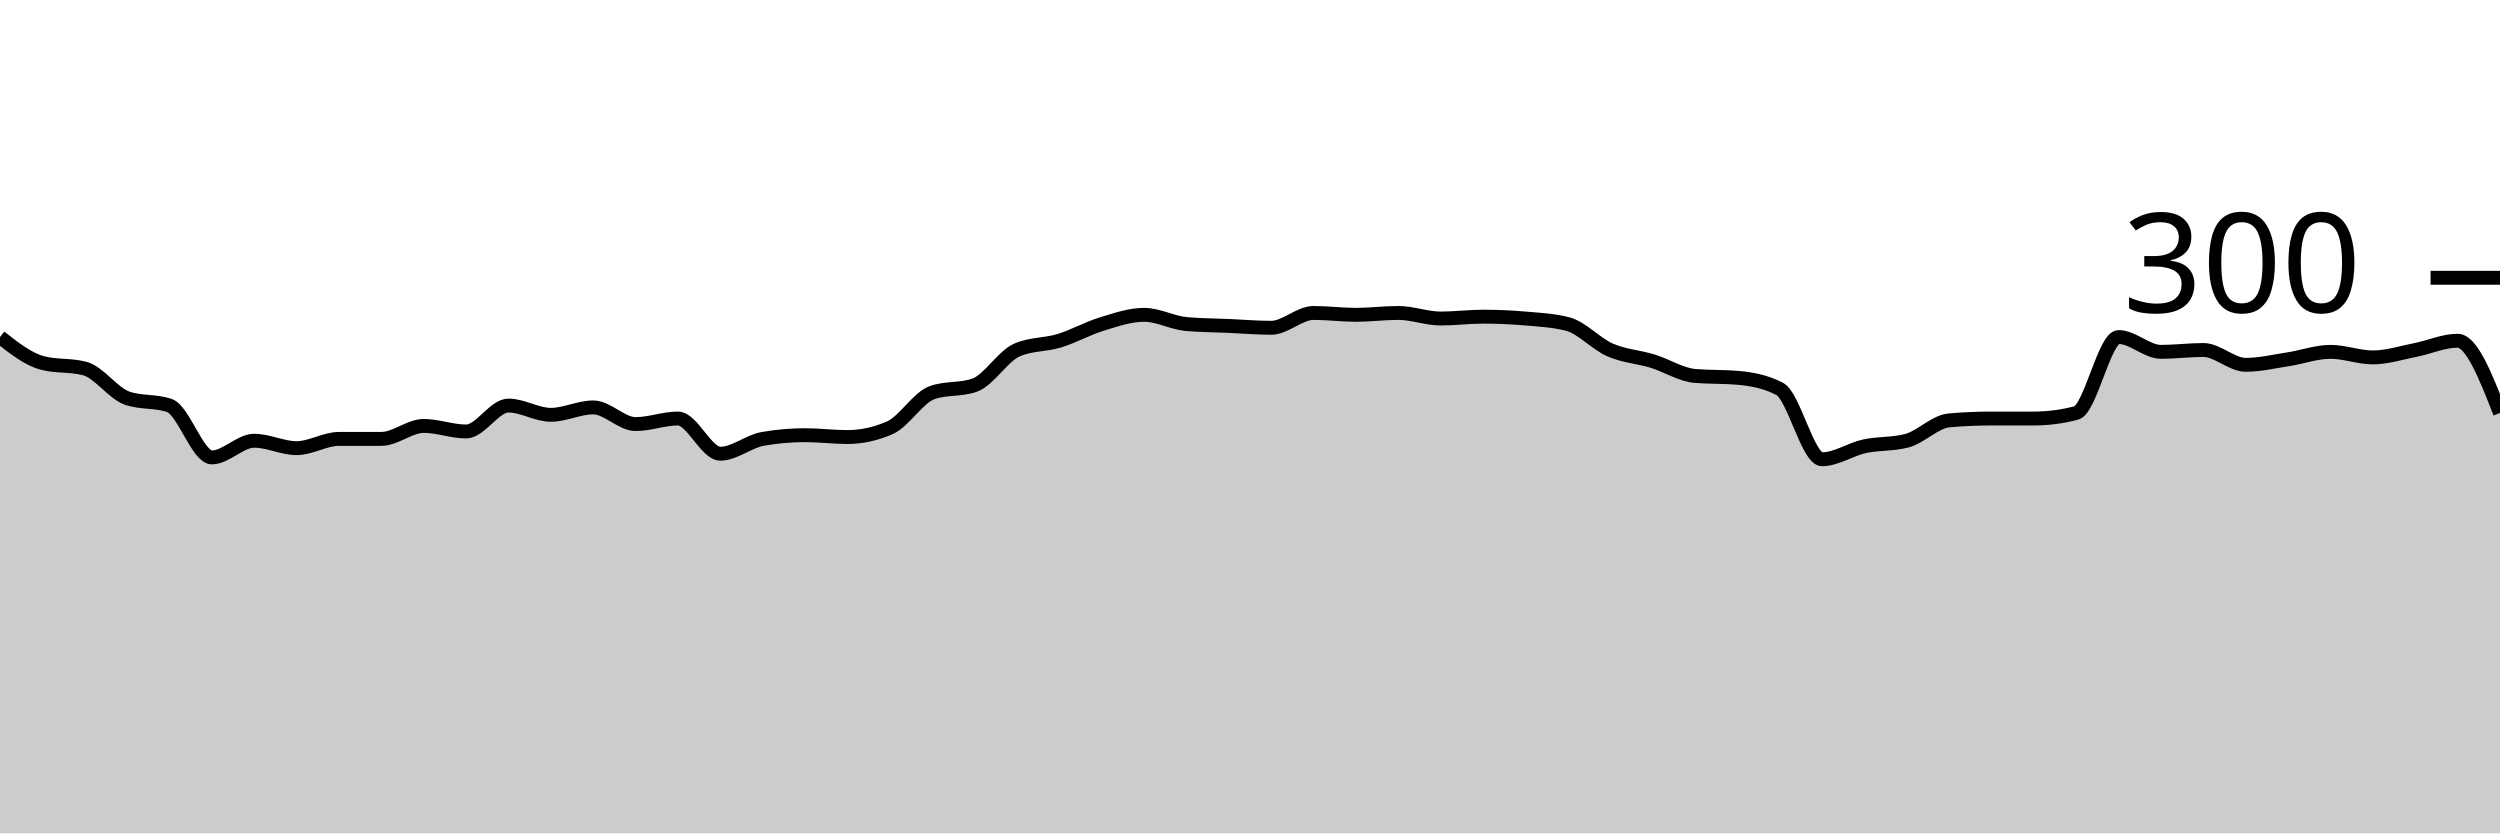
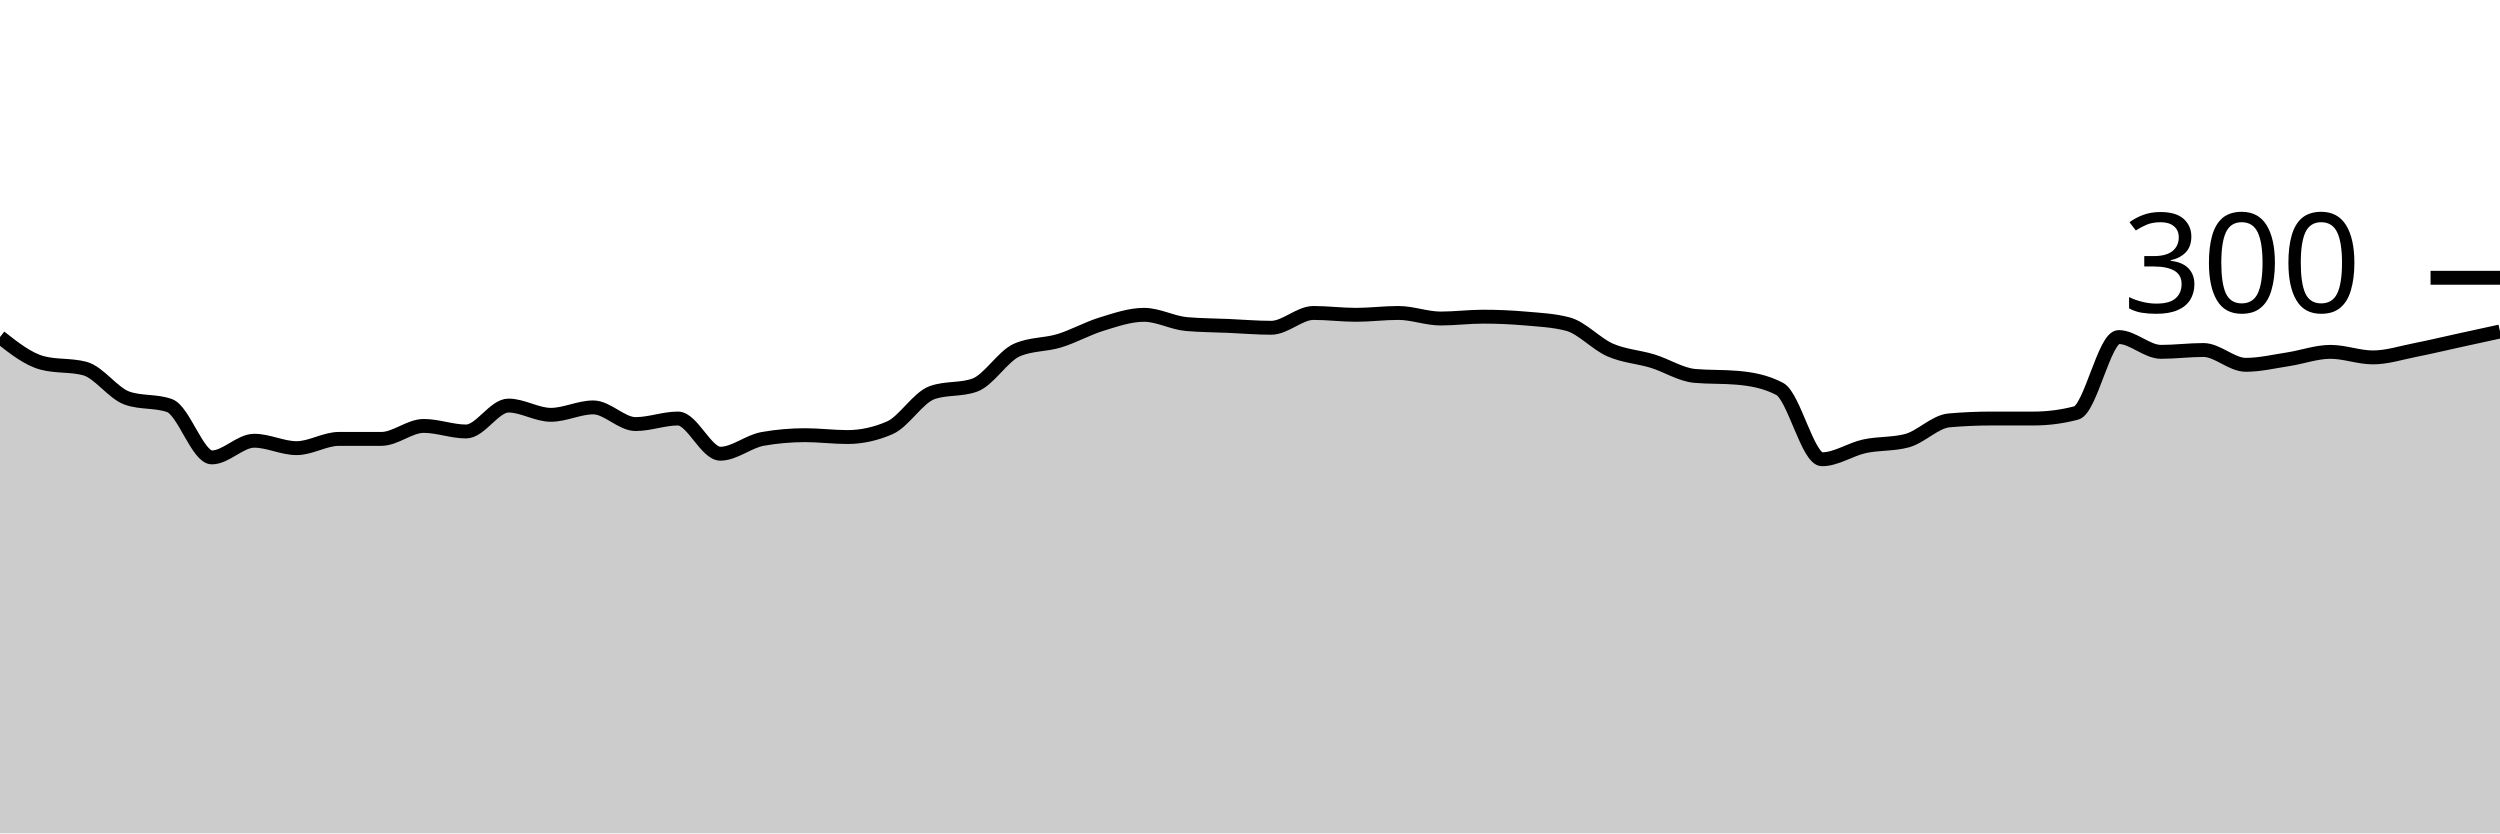
<svg xmlns="http://www.w3.org/2000/svg" viewBox="0 0 180 60">
  <g transform="translate(0,20)">
-     <path class="area" fill="rgba(0, 0, 0, 0.2)" d="M0,4.267C1.017,5.067,2.034,5.867,3.051,6.133C4.068,6.4,5.085,6.267,6.102,6.533C7.119,6.8,8.136,8.311,9.153,8.667C10.169,9.022,11.186,8.844,12.203,9.2C13.22,9.556,14.237,12.933,15.254,12.933C16.271,12.933,17.288,11.733,18.305,11.733C19.322,11.733,20.339,12.267,21.356,12.267C22.373,12.267,23.39,11.6,24.407,11.6C25.424,11.6,26.441,11.6,27.458,11.6C28.475,11.6,29.492,10.667,30.508,10.667C31.525,10.667,32.542,11.067,33.559,11.067C34.576,11.067,35.593,9.2,36.61,9.2C37.627,9.2,38.644,9.867,39.661,9.867C40.678,9.867,41.695,9.333,42.712,9.333C43.729,9.333,44.746,10.533,45.763,10.533C46.78,10.533,47.797,10.133,48.814,10.133C49.831,10.133,50.847,12.667,51.864,12.667C52.881,12.667,53.898,11.778,54.915,11.6C55.932,11.422,56.949,11.333,57.966,11.333C58.983,11.333,60,11.467,61.017,11.467C62.034,11.467,63.051,11.244,64.068,10.8C65.085,10.356,66.102,8.622,67.119,8.267C68.136,7.911,69.153,8.089,70.169,7.733C71.186,7.378,72.203,5.644,73.22,5.2C74.237,4.756,75.254,4.844,76.271,4.533C77.288,4.222,78.305,3.644,79.322,3.333C80.339,3.022,81.356,2.667,82.373,2.667C83.39,2.667,84.407,3.244,85.424,3.333C86.441,3.422,87.458,3.422,88.475,3.467C89.492,3.511,90.508,3.6,91.525,3.6C92.542,3.6,93.559,2.533,94.576,2.533C95.593,2.533,96.61,2.667,97.627,2.667C98.644,2.667,99.661,2.533,100.678,2.533C101.695,2.533,102.712,2.933,103.729,2.933C104.746,2.933,105.763,2.8,106.78,2.8C107.797,2.8,108.814,2.844,109.831,2.933C110.847,3.022,111.864,3.067,112.881,3.333C113.898,3.6,114.915,4.756,115.932,5.2C116.949,5.644,117.966,5.689,118.983,6C120,6.311,121.017,6.978,122.034,7.067C123.051,7.156,124.068,7.111,125.085,7.2C126.102,7.289,127.119,7.467,128.136,8C129.153,8.533,130.169,13.067,131.186,13.067C132.203,13.067,133.22,12.356,134.237,12.133C135.254,11.911,136.271,12,137.288,11.733C138.305,11.467,139.322,10.356,140.339,10.267C141.356,10.178,142.373,10.133,143.39,10.133C144.407,10.133,145.424,10.133,146.441,10.133C147.458,10.133,148.475,10,149.492,9.733C150.508,9.467,151.525,4.267,152.542,4.267C153.559,4.267,154.576,5.333,155.593,5.333C156.61,5.333,157.627,5.2,158.644,5.2C159.661,5.2,160.678,6.267,161.695,6.267C162.712,6.267,163.729,6.022,164.746,5.867C165.763,5.711,166.78,5.333,167.797,5.333C168.814,5.333,169.831,5.733,170.847,5.733C171.864,5.733,172.881,5.4,173.898,5.2C174.915,5,175.932,4.533,176.949,4.533C177.966,4.533,178.983,7.133,180,9.733L180,40C178.983,40,177.966,40,176.949,40C175.932,40,174.915,40,173.898,40C172.881,40,171.864,40,170.847,40C169.831,40,168.814,40,167.797,40C166.78,40,165.763,40,164.746,40C163.729,40,162.712,40,161.695,40C160.678,40,159.661,40,158.644,40C157.627,40,156.61,40,155.593,40C154.576,40,153.559,40,152.542,40C151.525,40,150.508,40,149.492,40C148.475,40,147.458,40,146.441,40C145.424,40,144.407,40,143.39,40C142.373,40,141.356,40,140.339,40C139.322,40,138.305,40,137.288,40C136.271,40,135.254,40,134.237,40C133.22,40,132.203,40,131.186,40C130.169,40,129.153,40,128.136,40C127.119,40,126.102,40,125.085,40C124.068,40,123.051,40,122.034,40C121.017,40,120,40,118.983,40C117.966,40,116.949,40,115.932,40C114.915,40,113.898,40,112.881,40C111.864,40,110.847,40,109.831,40C108.814,40,107.797,40,106.78,40C105.763,40,104.746,40,103.729,40C102.712,40,101.695,40,100.678,40C99.661,40,98.644,40,97.627,40C96.61,40,95.593,40,94.576,40C93.559,40,92.542,40,91.525,40C90.508,40,89.492,40,88.475,40C87.458,40,86.441,40,85.424,40C84.407,40,83.39,40,82.373,40C81.356,40,80.339,40,79.322,40C78.305,40,77.288,40,76.271,40C75.254,40,74.237,40,73.22,40C72.203,40,71.186,40,70.169,40C69.153,40,68.136,40,67.119,40C66.102,40,65.085,40,64.068,40C63.051,40,62.034,40,61.017,40C60,40,58.983,40,57.966,40C56.949,40,55.932,40,54.915,40C53.898,40,52.881,40,51.864,40C50.847,40,49.831,40,48.814,40C47.797,40,46.78,40,45.763,40C44.746,40,43.729,40,42.712,40C41.695,40,40.678,40,39.661,40C38.644,40,37.627,40,36.61,40C35.593,40,34.576,40,33.559,40C32.542,40,31.525,40,30.508,40C29.492,40,28.475,40,27.458,40C26.441,40,25.424,40,24.407,40C23.39,40,22.373,40,21.356,40C20.339,40,19.322,40,18.305,40C17.288,40,16.271,40,15.254,40C14.237,40,13.22,40,12.203,40C11.186,40,10.169,40,9.153,40C8.136,40,7.119,40,6.102,40C5.085,40,4.068,40,3.051,40C2.034,40,1.017,40,0,40Z" />
-     <path class="line" stroke="black" fill="none" d="M0,4.267C1.017,5.067,2.034,5.867,3.051,6.133C4.068,6.4,5.085,6.267,6.102,6.533C7.119,6.8,8.136,8.311,9.153,8.667C10.169,9.022,11.186,8.844,12.203,9.2C13.22,9.556,14.237,12.933,15.254,12.933C16.271,12.933,17.288,11.733,18.305,11.733C19.322,11.733,20.339,12.267,21.356,12.267C22.373,12.267,23.39,11.6,24.407,11.6C25.424,11.6,26.441,11.6,27.458,11.6C28.475,11.6,29.492,10.667,30.508,10.667C31.525,10.667,32.542,11.067,33.559,11.067C34.576,11.067,35.593,9.2,36.61,9.2C37.627,9.2,38.644,9.867,39.661,9.867C40.678,9.867,41.695,9.333,42.712,9.333C43.729,9.333,44.746,10.533,45.763,10.533C46.78,10.533,47.797,10.133,48.814,10.133C49.831,10.133,50.847,12.667,51.864,12.667C52.881,12.667,53.898,11.778,54.915,11.6C55.932,11.422,56.949,11.333,57.966,11.333C58.983,11.333,60,11.467,61.017,11.467C62.034,11.467,63.051,11.244,64.068,10.8C65.085,10.356,66.102,8.622,67.119,8.267C68.136,7.911,69.153,8.089,70.169,7.733C71.186,7.378,72.203,5.644,73.22,5.2C74.237,4.756,75.254,4.844,76.271,4.533C77.288,4.222,78.305,3.644,79.322,3.333C80.339,3.022,81.356,2.667,82.373,2.667C83.39,2.667,84.407,3.244,85.424,3.333C86.441,3.422,87.458,3.422,88.475,3.467C89.492,3.511,90.508,3.6,91.525,3.6C92.542,3.6,93.559,2.533,94.576,2.533C95.593,2.533,96.61,2.667,97.627,2.667C98.644,2.667,99.661,2.533,100.678,2.533C101.695,2.533,102.712,2.933,103.729,2.933C104.746,2.933,105.763,2.8,106.78,2.8C107.797,2.8,108.814,2.844,109.831,2.933C110.847,3.022,111.864,3.067,112.881,3.333C113.898,3.6,114.915,4.756,115.932,5.2C116.949,5.644,117.966,5.689,118.983,6C120,6.311,121.017,6.978,122.034,7.067C123.051,7.156,124.068,7.111,125.085,7.2C126.102,7.289,127.119,7.467,128.136,8C129.153,8.533,130.169,13.067,131.186,13.067C132.203,13.067,133.22,12.356,134.237,12.133C135.254,11.911,136.271,12,137.288,11.733C138.305,11.467,139.322,10.356,140.339,10.267C141.356,10.178,142.373,10.133,143.39,10.133C144.407,10.133,145.424,10.133,146.441,10.133C147.458,10.133,148.475,10,149.492,9.733C150.508,9.467,151.525,4.267,152.542,4.267C153.559,4.267,154.576,5.333,155.593,5.333C156.61,5.333,157.627,5.2,158.644,5.2C159.661,5.2,160.678,6.267,161.695,6.267C162.712,6.267,163.729,6.022,164.746,5.867C165.763,5.711,166.78,5.333,167.797,5.333C168.814,5.333,169.831,5.733,170.847,5.733C171.864,5.733,172.881,5.4,173.898,5.2C174.915,5,175.932,4.533,176.949,4.533C177.966,4.533,178.983,7.133,180,9.733" />
+     <path class="area" fill="rgba(0, 0, 0, 0.2)" d="M0,4.267C1.017,5.067,2.034,5.867,3.051,6.133C4.068,6.4,5.085,6.267,6.102,6.533C7.119,6.8,8.136,8.311,9.153,8.667C10.169,9.022,11.186,8.844,12.203,9.2C13.22,9.556,14.237,12.933,15.254,12.933C16.271,12.933,17.288,11.733,18.305,11.733C19.322,11.733,20.339,12.267,21.356,12.267C22.373,12.267,23.39,11.6,24.407,11.6C25.424,11.6,26.441,11.6,27.458,11.6C28.475,11.6,29.492,10.667,30.508,10.667C31.525,10.667,32.542,11.067,33.559,11.067C34.576,11.067,35.593,9.2,36.61,9.2C37.627,9.2,38.644,9.867,39.661,9.867C40.678,9.867,41.695,9.333,42.712,9.333C43.729,9.333,44.746,10.533,45.763,10.533C46.78,10.533,47.797,10.133,48.814,10.133C49.831,10.133,50.847,12.667,51.864,12.667C52.881,12.667,53.898,11.778,54.915,11.6C55.932,11.422,56.949,11.333,57.966,11.333C58.983,11.333,60,11.467,61.017,11.467C62.034,11.467,63.051,11.244,64.068,10.8C65.085,10.356,66.102,8.622,67.119,8.267C68.136,7.911,69.153,8.089,70.169,7.733C71.186,7.378,72.203,5.644,73.22,5.2C74.237,4.756,75.254,4.844,76.271,4.533C77.288,4.222,78.305,3.644,79.322,3.333C80.339,3.022,81.356,2.667,82.373,2.667C83.39,2.667,84.407,3.244,85.424,3.333C86.441,3.422,87.458,3.422,88.475,3.467C89.492,3.511,90.508,3.6,91.525,3.6C92.542,3.6,93.559,2.533,94.576,2.533C95.593,2.533,96.61,2.667,97.627,2.667C98.644,2.667,99.661,2.533,100.678,2.533C101.695,2.533,102.712,2.933,103.729,2.933C104.746,2.933,105.763,2.8,106.78,2.8C107.797,2.8,108.814,2.844,109.831,2.933C110.847,3.022,111.864,3.067,112.881,3.333C113.898,3.6,114.915,4.756,115.932,5.2C116.949,5.644,117.966,5.689,118.983,6C120,6.311,121.017,6.978,122.034,7.067C123.051,7.156,124.068,7.111,125.085,7.2C126.102,7.289,127.119,7.467,128.136,8C129.153,8.533,130.169,13.067,131.186,13.067C132.203,13.067,133.22,12.356,134.237,12.133C135.254,11.911,136.271,12,137.288,11.733C138.305,11.467,139.322,10.356,140.339,10.267C141.356,10.178,142.373,10.133,143.39,10.133C144.407,10.133,145.424,10.133,146.441,10.133C147.458,10.133,148.475,10,149.492,9.733C150.508,9.467,151.525,4.267,152.542,4.267C153.559,4.267,154.576,5.333,155.593,5.333C156.61,5.333,157.627,5.2,158.644,5.2C159.661,5.2,160.678,6.267,161.695,6.267C162.712,6.267,163.729,6.022,164.746,5.867C165.763,5.711,166.78,5.333,167.797,5.333C168.814,5.333,169.831,5.733,170.847,5.733C171.864,5.733,172.881,5.4,173.898,5.2C174.915,5,175.932,4.756,176.949,4.533C177.966,4.311,178.983,4.089,180,3.867L180,40C178.983,40,177.966,40,176.949,40C175.932,40,174.915,40,173.898,40C172.881,40,171.864,40,170.847,40C169.831,40,168.814,40,167.797,40C166.78,40,165.763,40,164.746,40C163.729,40,162.712,40,161.695,40C160.678,40,159.661,40,158.644,40C157.627,40,156.61,40,155.593,40C154.576,40,153.559,40,152.542,40C151.525,40,150.508,40,149.492,40C148.475,40,147.458,40,146.441,40C145.424,40,144.407,40,143.39,40C142.373,40,141.356,40,140.339,40C139.322,40,138.305,40,137.288,40C136.271,40,135.254,40,134.237,40C133.22,40,132.203,40,131.186,40C130.169,40,129.153,40,128.136,40C127.119,40,126.102,40,125.085,40C124.068,40,123.051,40,122.034,40C121.017,40,120,40,118.983,40C117.966,40,116.949,40,115.932,40C114.915,40,113.898,40,112.881,40C111.864,40,110.847,40,109.831,40C108.814,40,107.797,40,106.78,40C105.763,40,104.746,40,103.729,40C102.712,40,101.695,40,100.678,40C99.661,40,98.644,40,97.627,40C96.61,40,95.593,40,94.576,40C93.559,40,92.542,40,91.525,40C90.508,40,89.492,40,88.475,40C87.458,40,86.441,40,85.424,40C84.407,40,83.39,40,82.373,40C81.356,40,80.339,40,79.322,40C78.305,40,77.288,40,76.271,40C75.254,40,74.237,40,73.22,40C72.203,40,71.186,40,70.169,40C69.153,40,68.136,40,67.119,40C66.102,40,65.085,40,64.068,40C63.051,40,62.034,40,61.017,40C60,40,58.983,40,57.966,40C56.949,40,55.932,40,54.915,40C53.898,40,52.881,40,51.864,40C50.847,40,49.831,40,48.814,40C47.797,40,46.78,40,45.763,40C44.746,40,43.729,40,42.712,40C41.695,40,40.678,40,39.661,40C38.644,40,37.627,40,36.61,40C35.593,40,34.576,40,33.559,40C32.542,40,31.525,40,30.508,40C29.492,40,28.475,40,27.458,40C26.441,40,25.424,40,24.407,40C23.39,40,22.373,40,21.356,40C20.339,40,19.322,40,18.305,40C17.288,40,16.271,40,15.254,40C14.237,40,13.22,40,12.203,40C11.186,40,10.169,40,9.153,40C8.136,40,7.119,40,6.102,40C5.085,40,4.068,40,3.051,40C2.034,40,1.017,40,0,40Z" />
+     <path class="line" stroke="black" fill="none" d="M0,4.267C1.017,5.067,2.034,5.867,3.051,6.133C4.068,6.4,5.085,6.267,6.102,6.533C7.119,6.8,8.136,8.311,9.153,8.667C10.169,9.022,11.186,8.844,12.203,9.2C13.22,9.556,14.237,12.933,15.254,12.933C16.271,12.933,17.288,11.733,18.305,11.733C19.322,11.733,20.339,12.267,21.356,12.267C22.373,12.267,23.39,11.6,24.407,11.6C25.424,11.6,26.441,11.6,27.458,11.6C28.475,11.6,29.492,10.667,30.508,10.667C31.525,10.667,32.542,11.067,33.559,11.067C34.576,11.067,35.593,9.2,36.61,9.2C37.627,9.2,38.644,9.867,39.661,9.867C40.678,9.867,41.695,9.333,42.712,9.333C43.729,9.333,44.746,10.533,45.763,10.533C46.78,10.533,47.797,10.133,48.814,10.133C49.831,10.133,50.847,12.667,51.864,12.667C52.881,12.667,53.898,11.778,54.915,11.6C55.932,11.422,56.949,11.333,57.966,11.333C58.983,11.333,60,11.467,61.017,11.467C62.034,11.467,63.051,11.244,64.068,10.8C65.085,10.356,66.102,8.622,67.119,8.267C68.136,7.911,69.153,8.089,70.169,7.733C71.186,7.378,72.203,5.644,73.22,5.2C74.237,4.756,75.254,4.844,76.271,4.533C77.288,4.222,78.305,3.644,79.322,3.333C80.339,3.022,81.356,2.667,82.373,2.667C83.39,2.667,84.407,3.244,85.424,3.333C86.441,3.422,87.458,3.422,88.475,3.467C89.492,3.511,90.508,3.6,91.525,3.6C92.542,3.6,93.559,2.533,94.576,2.533C95.593,2.533,96.61,2.667,97.627,2.667C98.644,2.667,99.661,2.533,100.678,2.533C101.695,2.533,102.712,2.933,103.729,2.933C104.746,2.933,105.763,2.8,106.78,2.8C107.797,2.8,108.814,2.844,109.831,2.933C110.847,3.022,111.864,3.067,112.881,3.333C113.898,3.6,114.915,4.756,115.932,5.2C116.949,5.644,117.966,5.689,118.983,6C120,6.311,121.017,6.978,122.034,7.067C123.051,7.156,124.068,7.111,125.085,7.2C126.102,7.289,127.119,7.467,128.136,8C129.153,8.533,130.169,13.067,131.186,13.067C132.203,13.067,133.22,12.356,134.237,12.133C135.254,11.911,136.271,12,137.288,11.733C138.305,11.467,139.322,10.356,140.339,10.267C141.356,10.178,142.373,10.133,143.39,10.133C144.407,10.133,145.424,10.133,146.441,10.133C147.458,10.133,148.475,10,149.492,9.733C150.508,9.467,151.525,4.267,152.542,4.267C153.559,4.267,154.576,5.333,155.593,5.333C156.61,5.333,157.627,5.2,158.644,5.2C159.661,5.2,160.678,6.267,161.695,6.267C162.712,6.267,163.729,6.022,164.746,5.867C165.763,5.711,166.78,5.333,167.797,5.333C168.814,5.333,169.831,5.733,170.847,5.733C171.864,5.733,172.881,5.4,173.898,5.2C174.915,5,175.932,4.756,176.949,4.533C177.966,4.311,178.983,4.089,180,3.867" />
    <path class="axis-ceiling" stroke-width="1" stroke="black" fill="none" d="M175,0L180,0" />
    <text class="axis-ceiling-label" font-family="sans-serif" text-anchor="end" font-size="10px" x="170" y="2.5">300</text>
  </g>
</svg>
